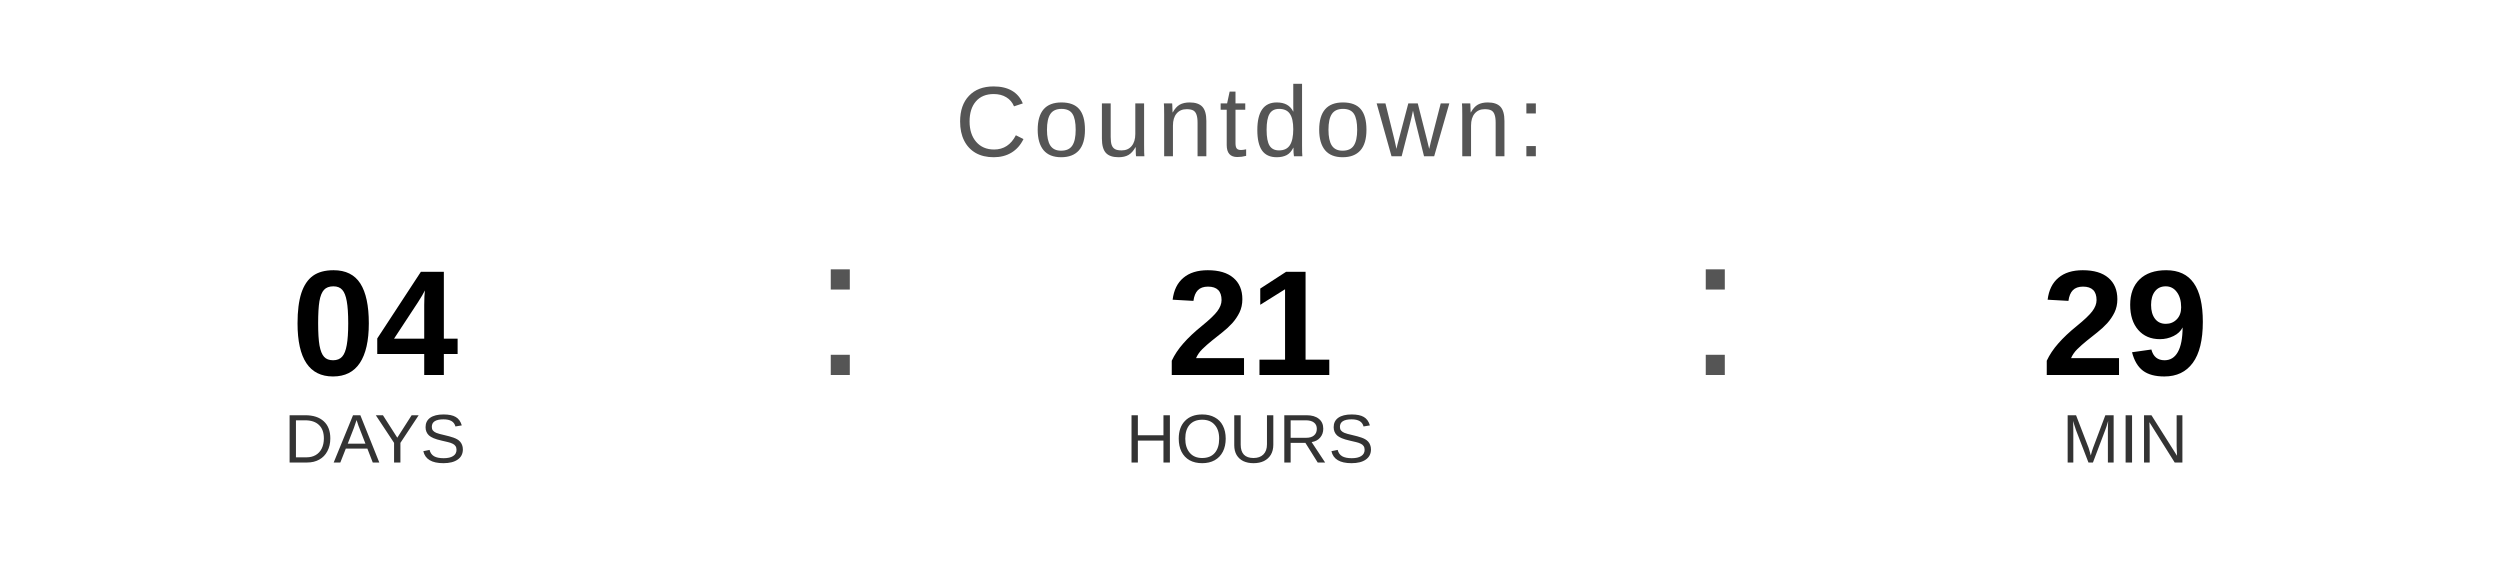
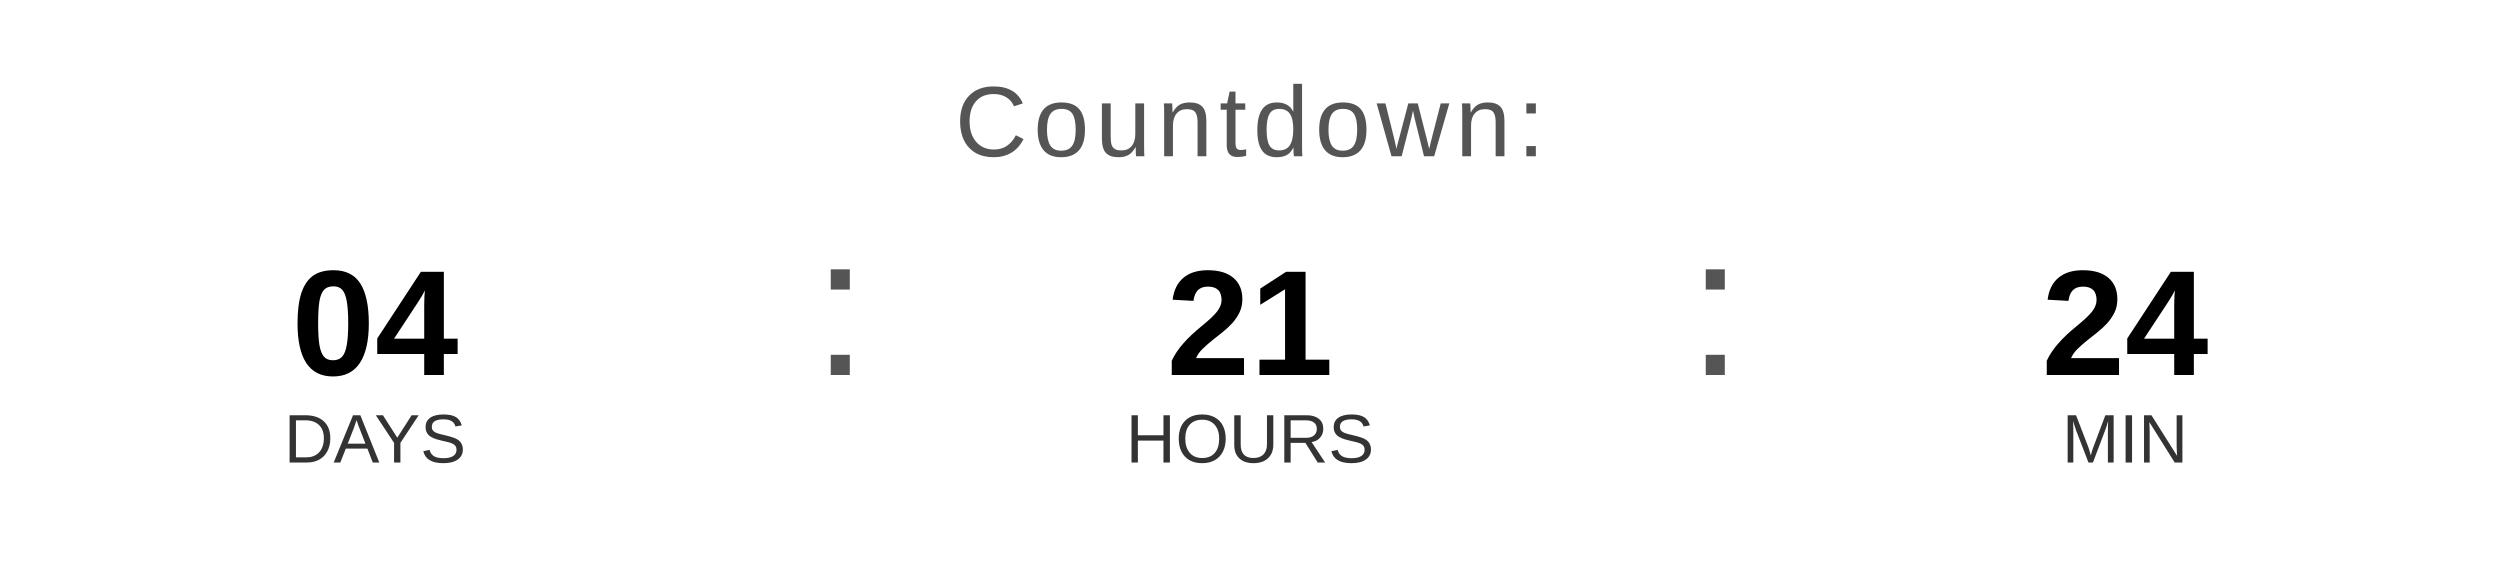
<svg xmlns="http://www.w3.org/2000/svg" width="400" height="90" viewBox="0 0 400 90">
  <text x="200" y="25" font-family="Arial, Helvetica, sans-serif" font-size="16" fill="#555555" text-anchor="middle" letter-spacing="1">
    Countdown:
  </text>
  <text x="60" y="60" font-family="Arial, Helvetica, sans-serif" font-size="24" font-weight="bold" fill="#000000" text-anchor="middle">04</text>
  <text x="60" y="74" font-family="Arial, Helvetica, sans-serif" font-size="11" fill="#333333" text-anchor="middle">DAYS</text>
  <text x="130" y="60" font-family="Arial, sans-serif" font-size="32" fill="#555555">:</text>
  <text x="200" y="60" font-family="Arial, Helvetica, sans-serif" font-size="24" font-weight="bold" fill="#000000" text-anchor="middle">21</text>
  <text x="200" y="74" font-family="Arial, Helvetica, sans-serif" font-size="11" fill="#333333" text-anchor="middle">HOURS</text>
  <text x="270" y="60" font-family="Arial, sans-serif" font-size="32" fill="#555555">:</text>
-   <text x="340" y="60" font-family="Arial, Helvetica, sans-serif" font-size="24" font-weight="bold" fill="#000000" text-anchor="middle">29</text>
+   <text x="340" y="60" font-family="Arial, Helvetica, sans-serif" font-size="24" font-weight="bold" fill="#000000" text-anchor="middle">24</text>
  <text x="340" y="74" font-family="Arial, Helvetica, sans-serif" font-size="11" fill="#333333" text-anchor="middle">MIN</text>
</svg>
